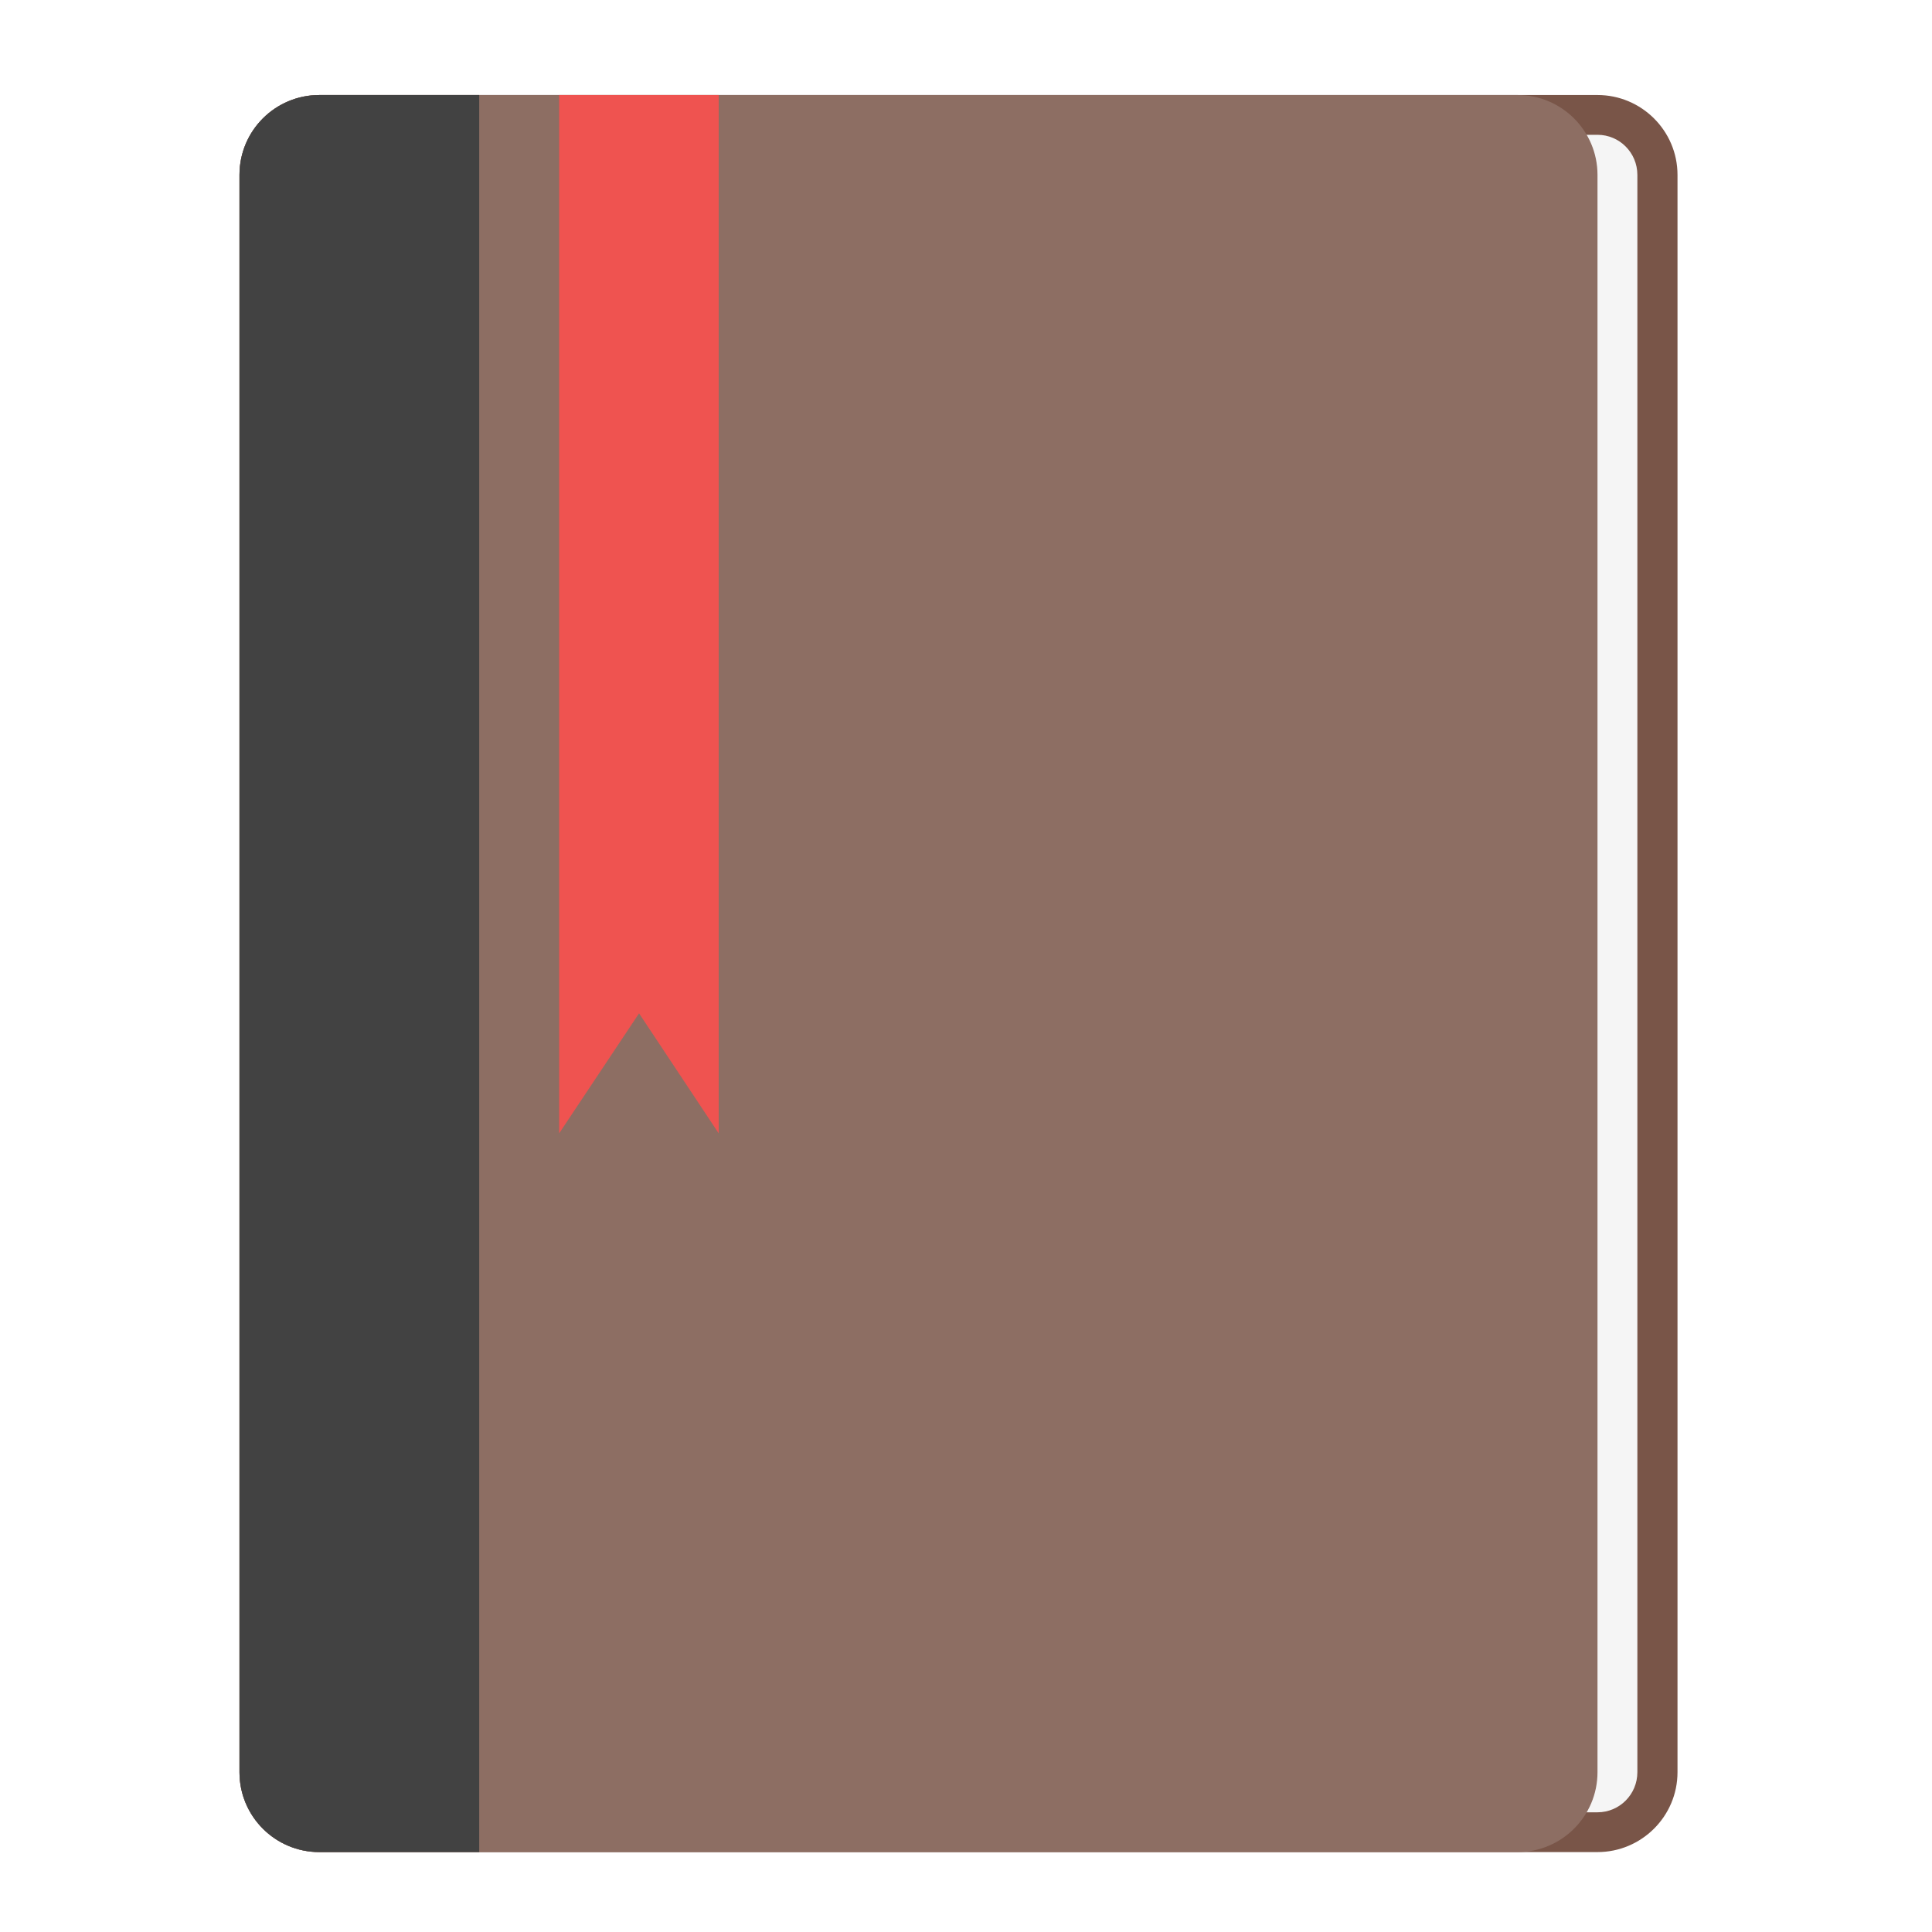
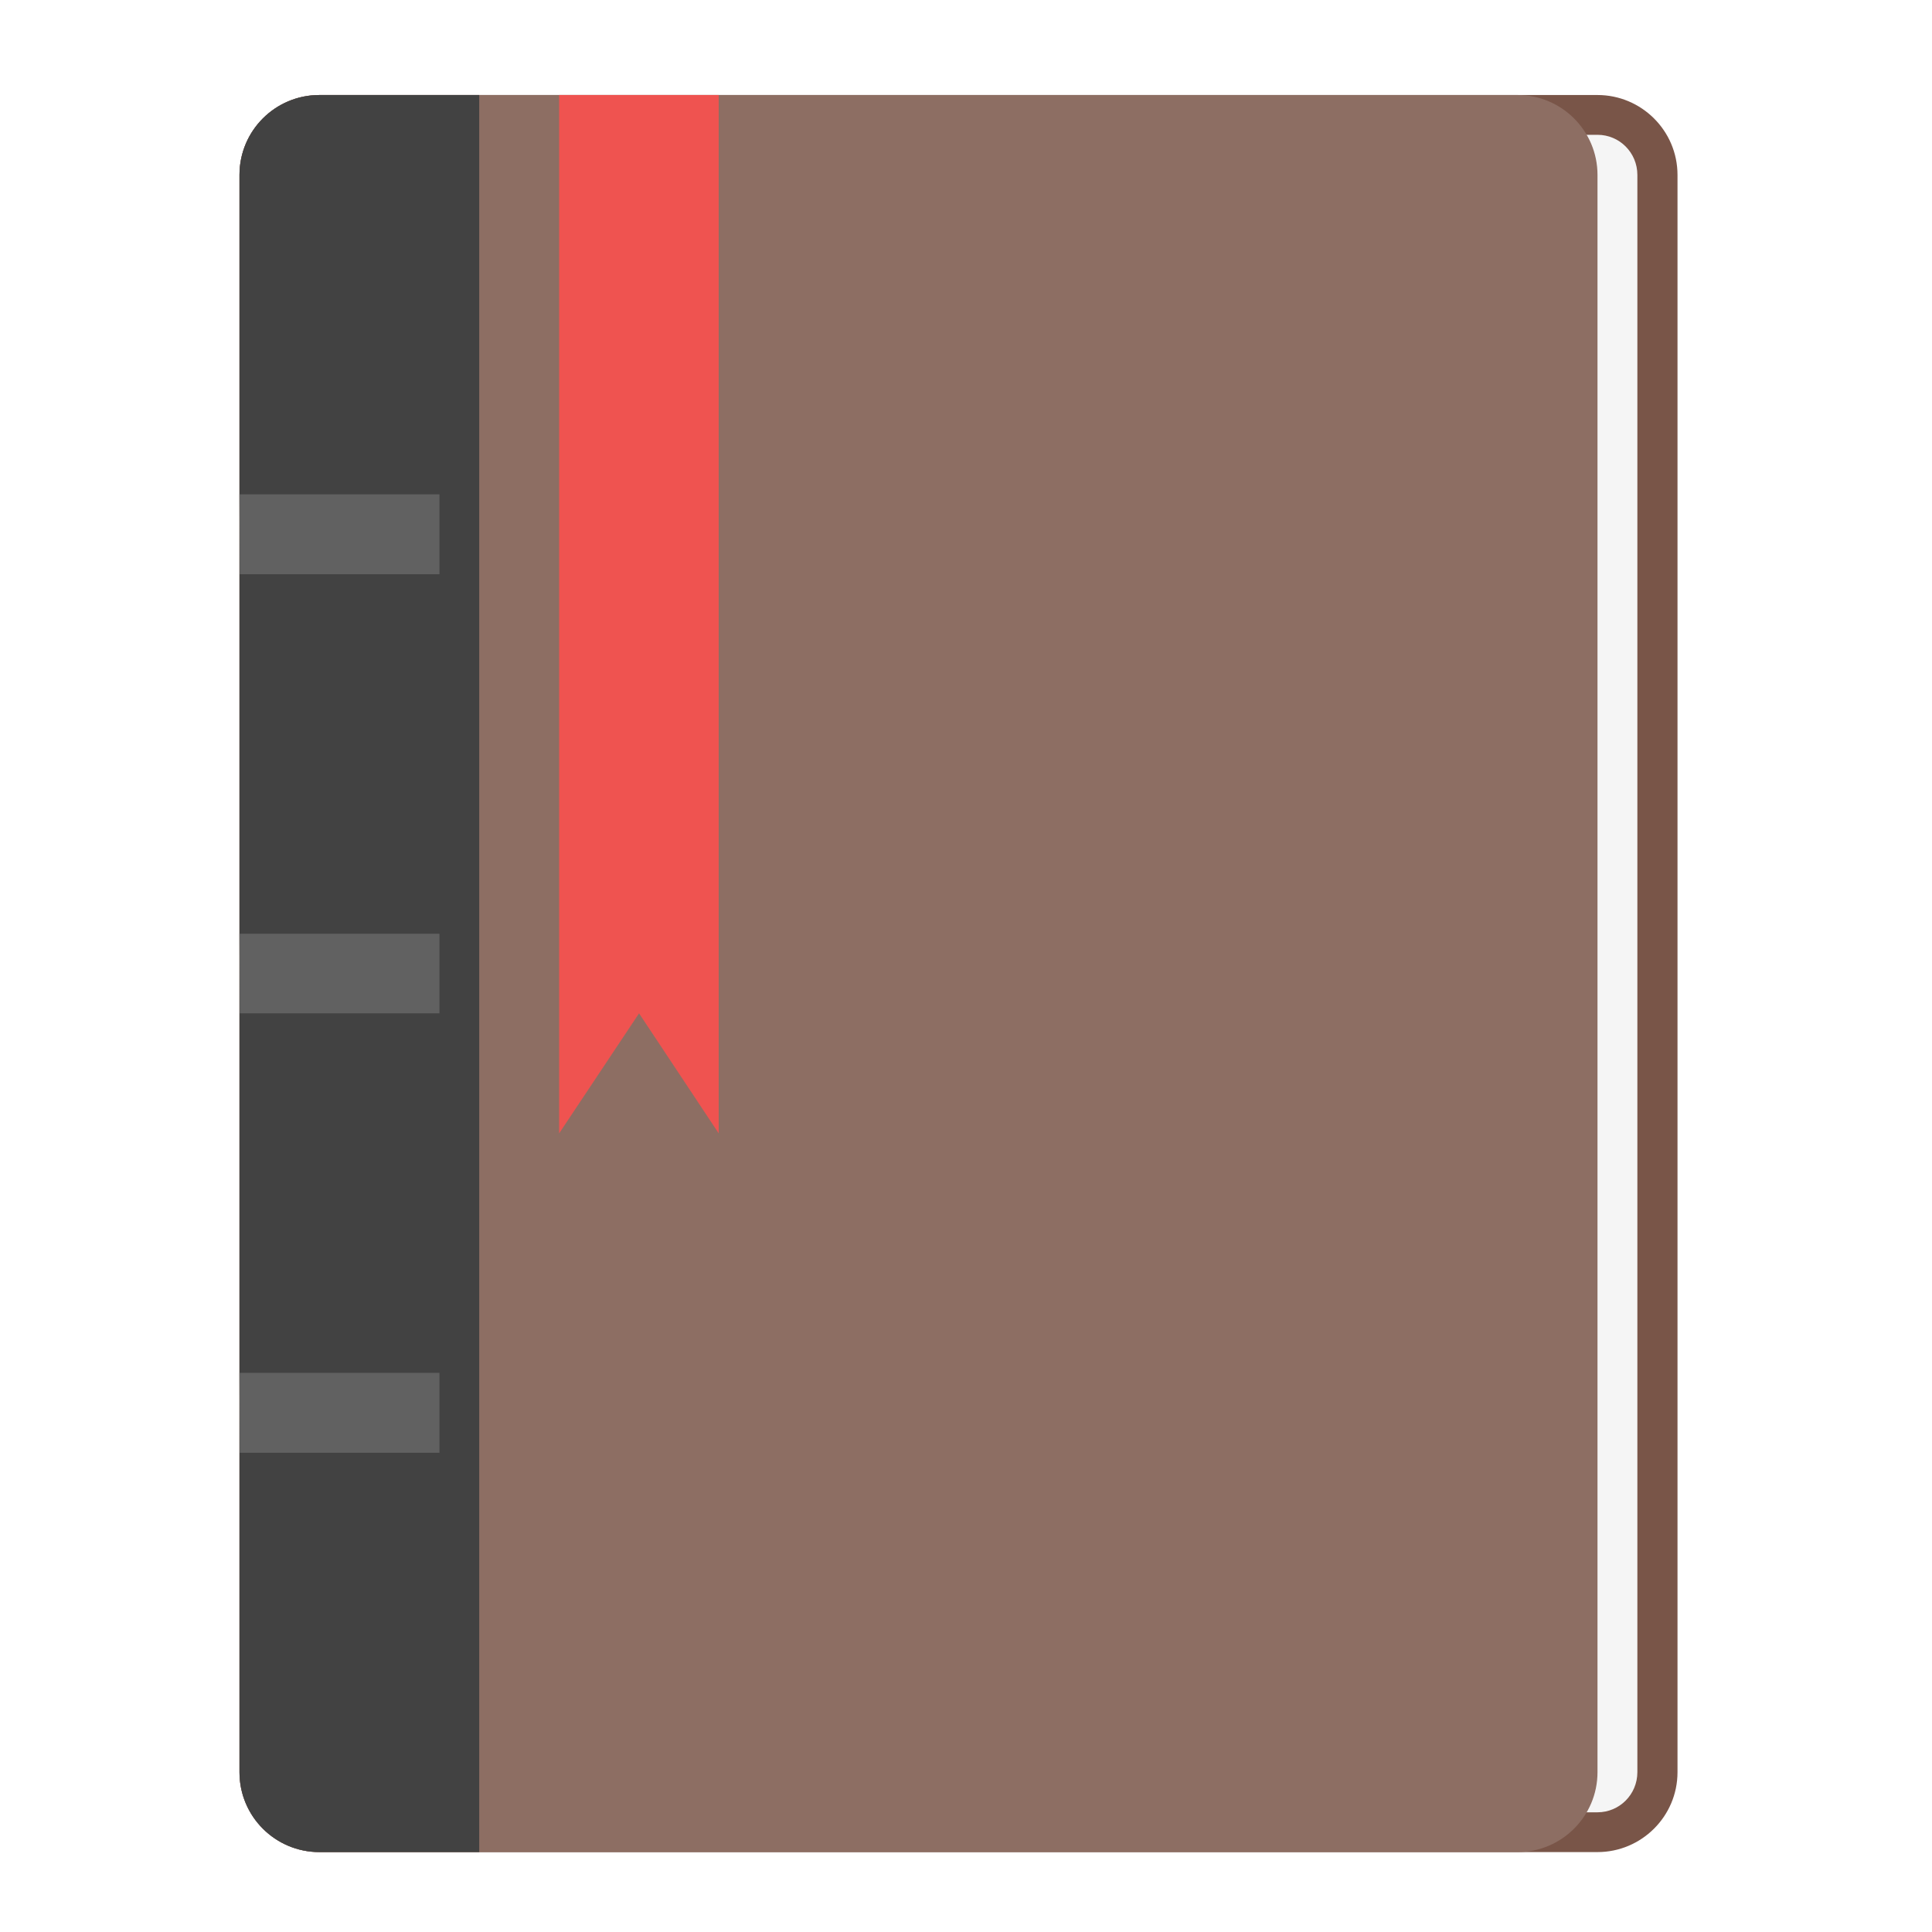
<svg xmlns="http://www.w3.org/2000/svg" width="22px" height="22px" viewBox="0 0 22 22" version="1.1">
  <g id="surface1">
    <path style=" stroke:none;fill-rule:nonzero;fill:rgb(47.451%,33.333%,28.235%);fill-opacity:1;" d="M 3.637 1.082 L 18.191 1.082 C 18.691 1.082 19.102 1.488 19.102 1.992 L 19.102 20.18 C 19.102 20.684 18.691 21.09 18.191 21.09 L 3.637 21.09 C 3.137 21.09 2.727 20.684 2.727 20.18 L 2.727 1.992 C 2.727 1.488 3.137 1.082 3.637 1.082 Z M 3.637 1.082 " />
    <path style=" stroke:none;fill-rule:nonzero;fill:rgb(96.078%,96.078%,96.078%);fill-opacity:1;" d="M 5.004 1.535 L 18.191 1.535 C 18.441 1.535 18.645 1.738 18.645 1.992 L 18.645 20.18 C 18.645 20.434 18.441 20.637 18.191 20.637 L 5.004 20.637 C 4.75 20.637 4.547 20.434 4.547 20.18 L 4.547 1.992 C 4.547 1.738 4.75 1.535 5.004 1.535 Z M 5.004 1.535 " />
    <path style=" stroke:none;fill-rule:nonzero;fill:rgb(55.294%,43.137%,38.824%);fill-opacity:1;" d="M 3.637 1.082 L 17.281 1.082 C 17.781 1.082 18.191 1.488 18.191 1.992 L 18.191 20.18 C 18.191 20.684 17.781 21.09 17.281 21.09 L 3.637 21.09 C 3.137 21.09 2.727 20.684 2.727 20.18 L 2.727 1.992 C 2.727 1.488 3.137 1.082 3.637 1.082 Z M 3.637 1.082 " />
    <path style=" stroke:none;fill-rule:nonzero;fill:rgb(25.882%,25.882%,25.882%);fill-opacity:1;" d="M 3.637 1.082 C 3.133 1.082 2.727 1.488 2.727 1.992 L 2.727 20.18 C 2.727 20.684 3.133 21.09 3.637 21.09 L 5.457 21.09 L 5.457 1.082 Z M 3.637 1.082 " />
    <path style=" stroke:none;fill-rule:nonzero;fill:rgb(93.725%,32.549%,31.373%);fill-opacity:1;" d="M 6.367 1.082 L 8.184 1.082 L 8.184 12.906 L 7.277 11.539 L 6.367 12.906 Z M 6.367 1.082 " />
+     <path style=" stroke:none;fill-rule:nonzero;fill:rgb(38.039%,38.039%,38.039%);fill-opacity:1;" d="M 2.73 10.633 L 5.004 10.633 L 5.004 11.539 L 2.73 11.539 L 2.727 10.633 Z M 2.73 10.633 " />
+     <path style=" stroke:none;fill-rule:nonzero;fill:rgb(38.039%,38.039%,38.039%);fill-opacity:1;" d="M 2.73 5.629 L 5.004 5.629 L 5.004 6.539 L 2.73 6.539 L 2.727 5.629 Z M 2.73 5.629 " />
+     <path style=" stroke:none;fill-rule:nonzero;fill:rgb(38.039%,38.039%,38.039%);fill-opacity:1;" d="M 2.73 15.633 L 5.004 15.633 L 5.004 16.543 L 2.73 16.543 L 2.727 15.633 Z M 2.73 15.633 " />
  </g>
</svg>
